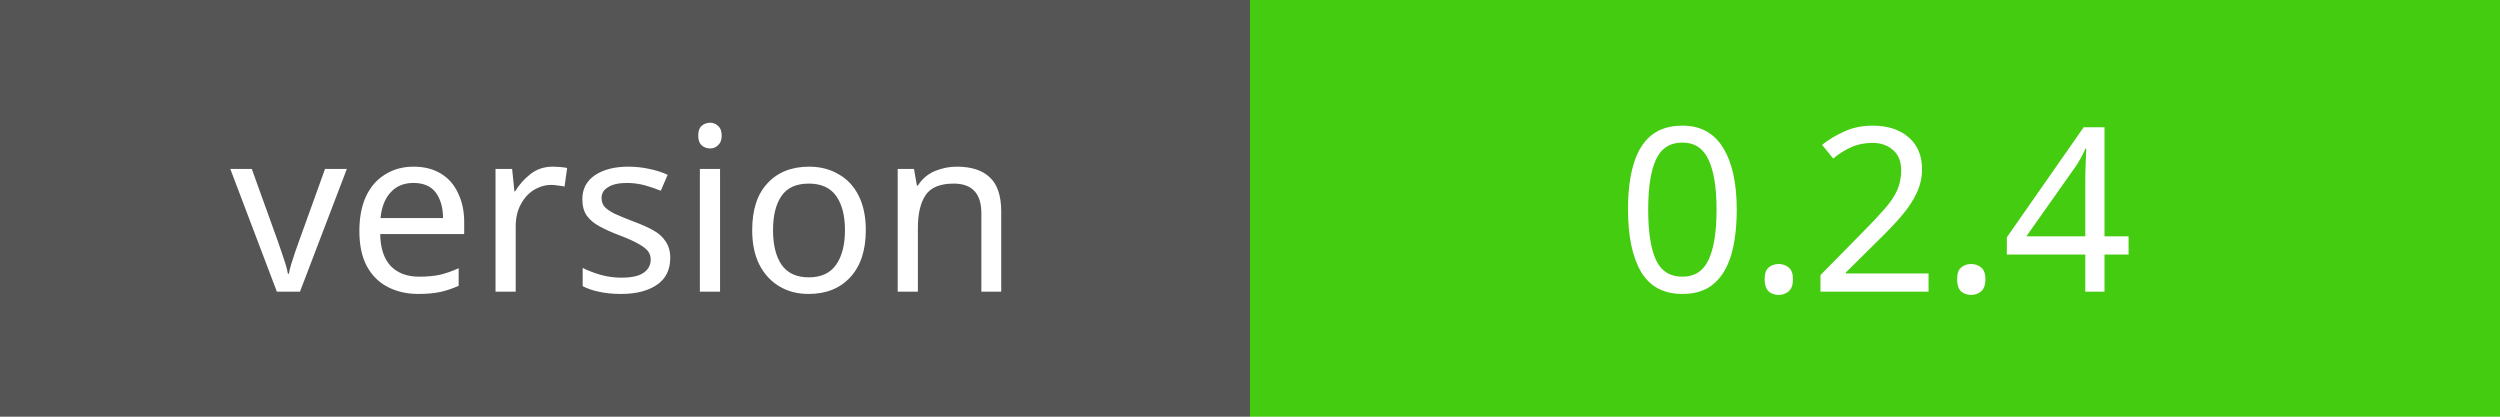
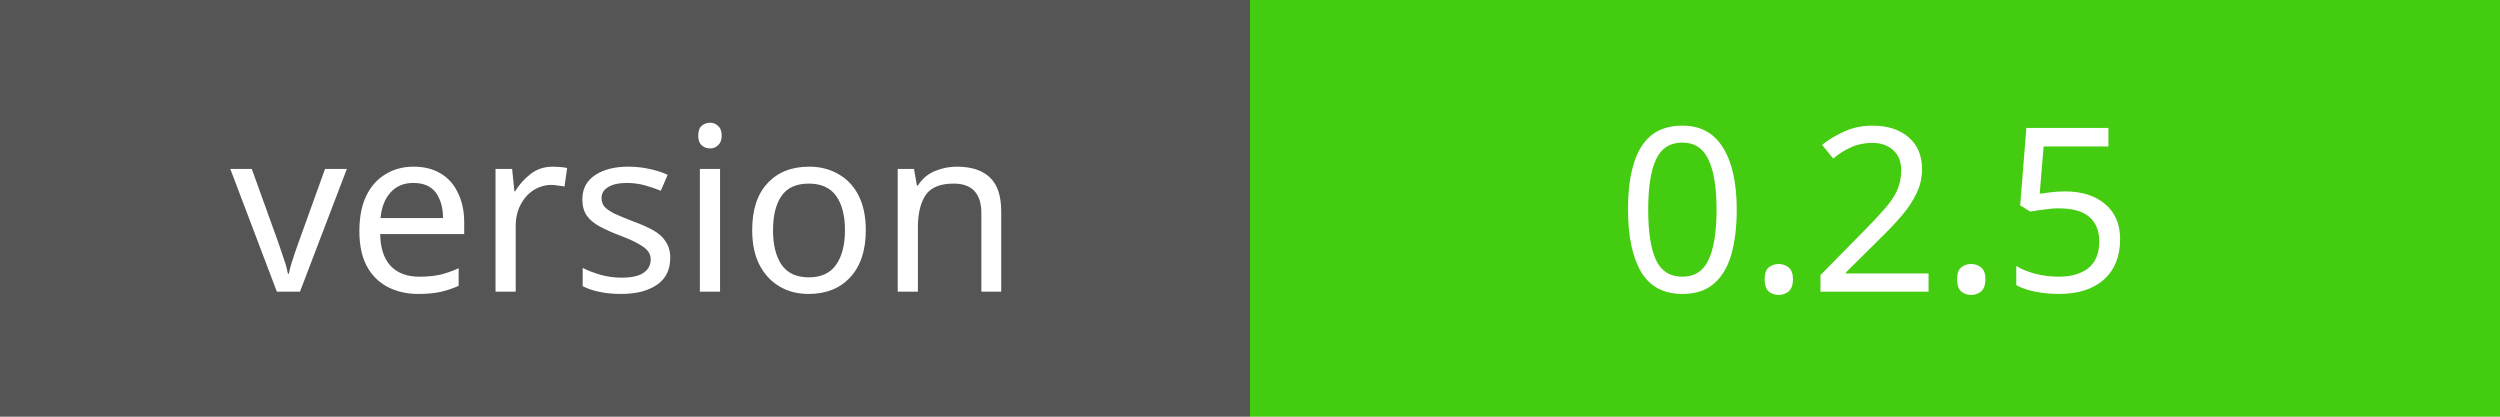
<svg xmlns="http://www.w3.org/2000/svg" width="120" height="20">
  <rect width="60" height="20" fill="#555" />
  <rect x="60" width="60" height="20" fill="#4c1" />
  <text x="30" y="14" fill="#fff" font-family="Verdana" font-size="11" text-anchor="middle">version</text>
-   <text x="90" y="14" fill="#fff" font-family="Verdana" font-size="11" text-anchor="middle">0.2.4</text>
+   <text x="90" y="14" fill="#fff" font-family="Verdana" font-size="11" text-anchor="middle">0.2.5</text>
</svg>
